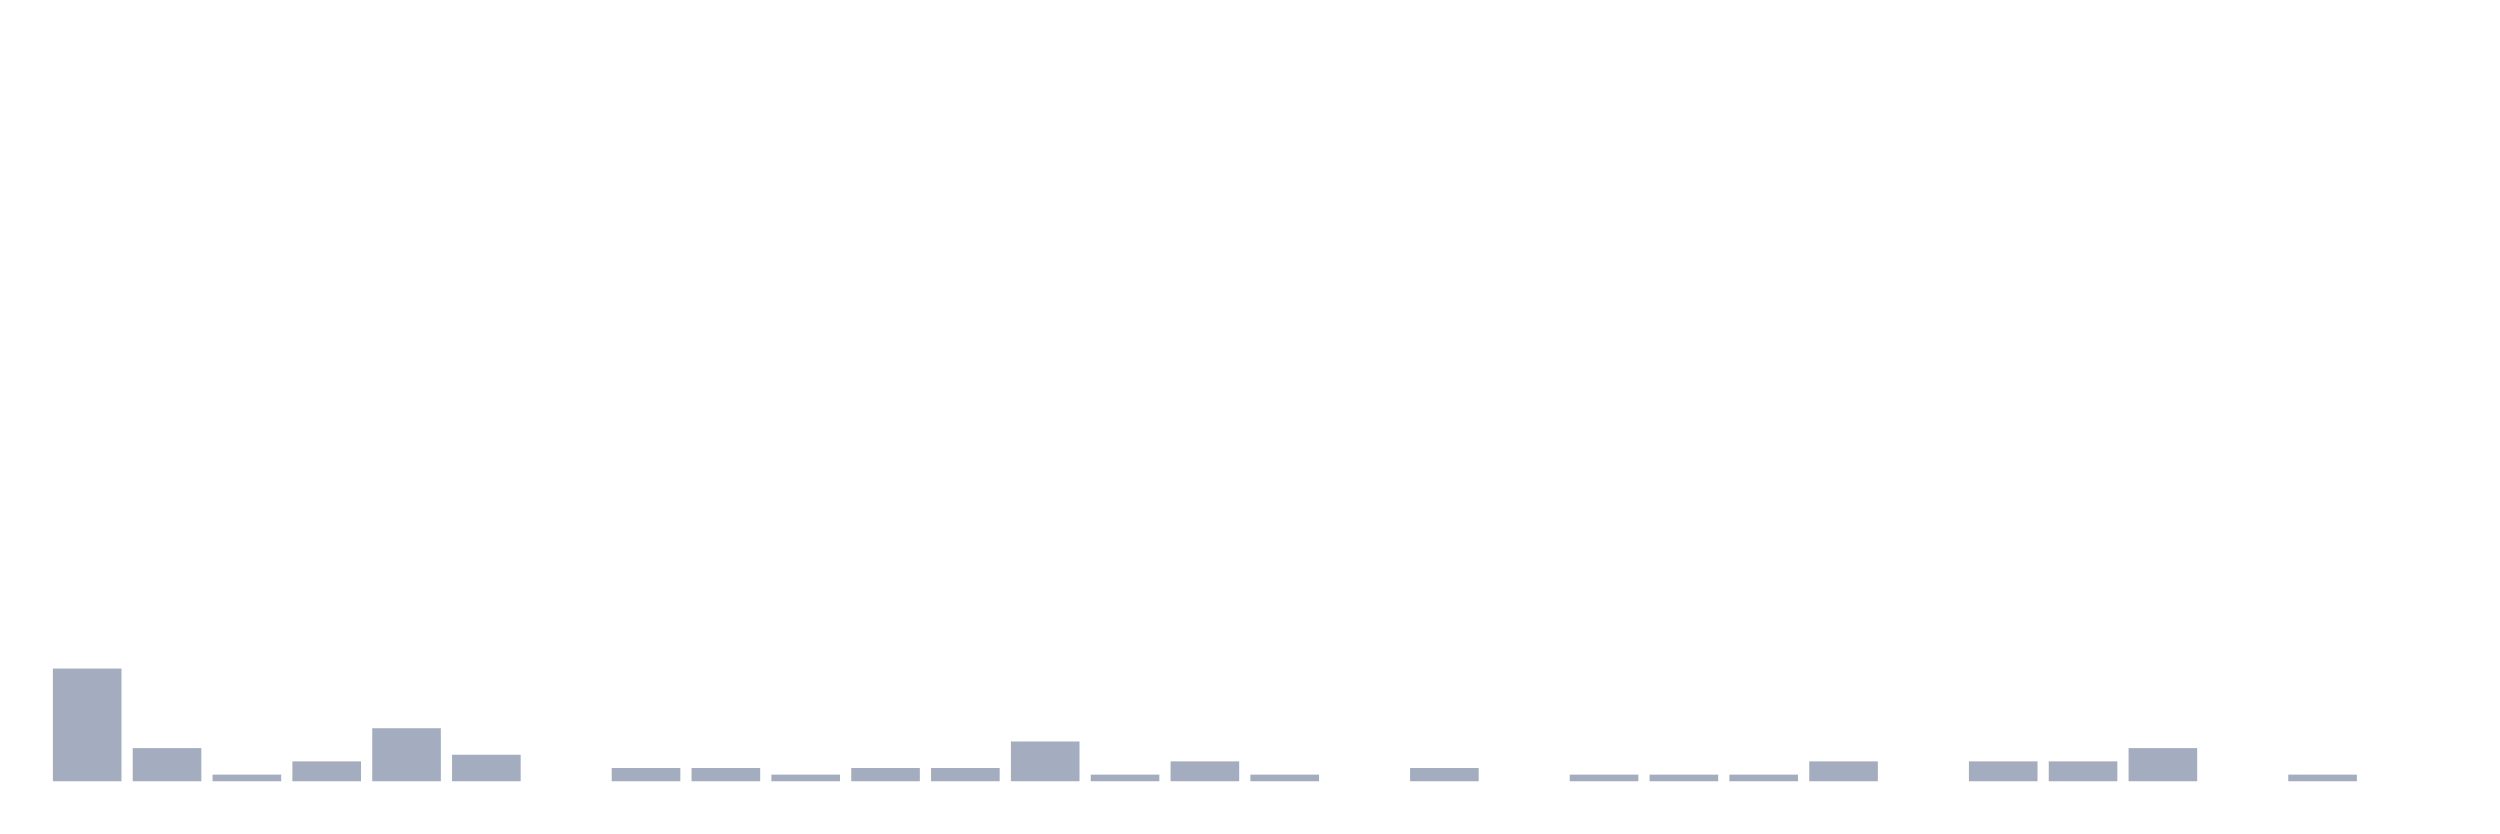
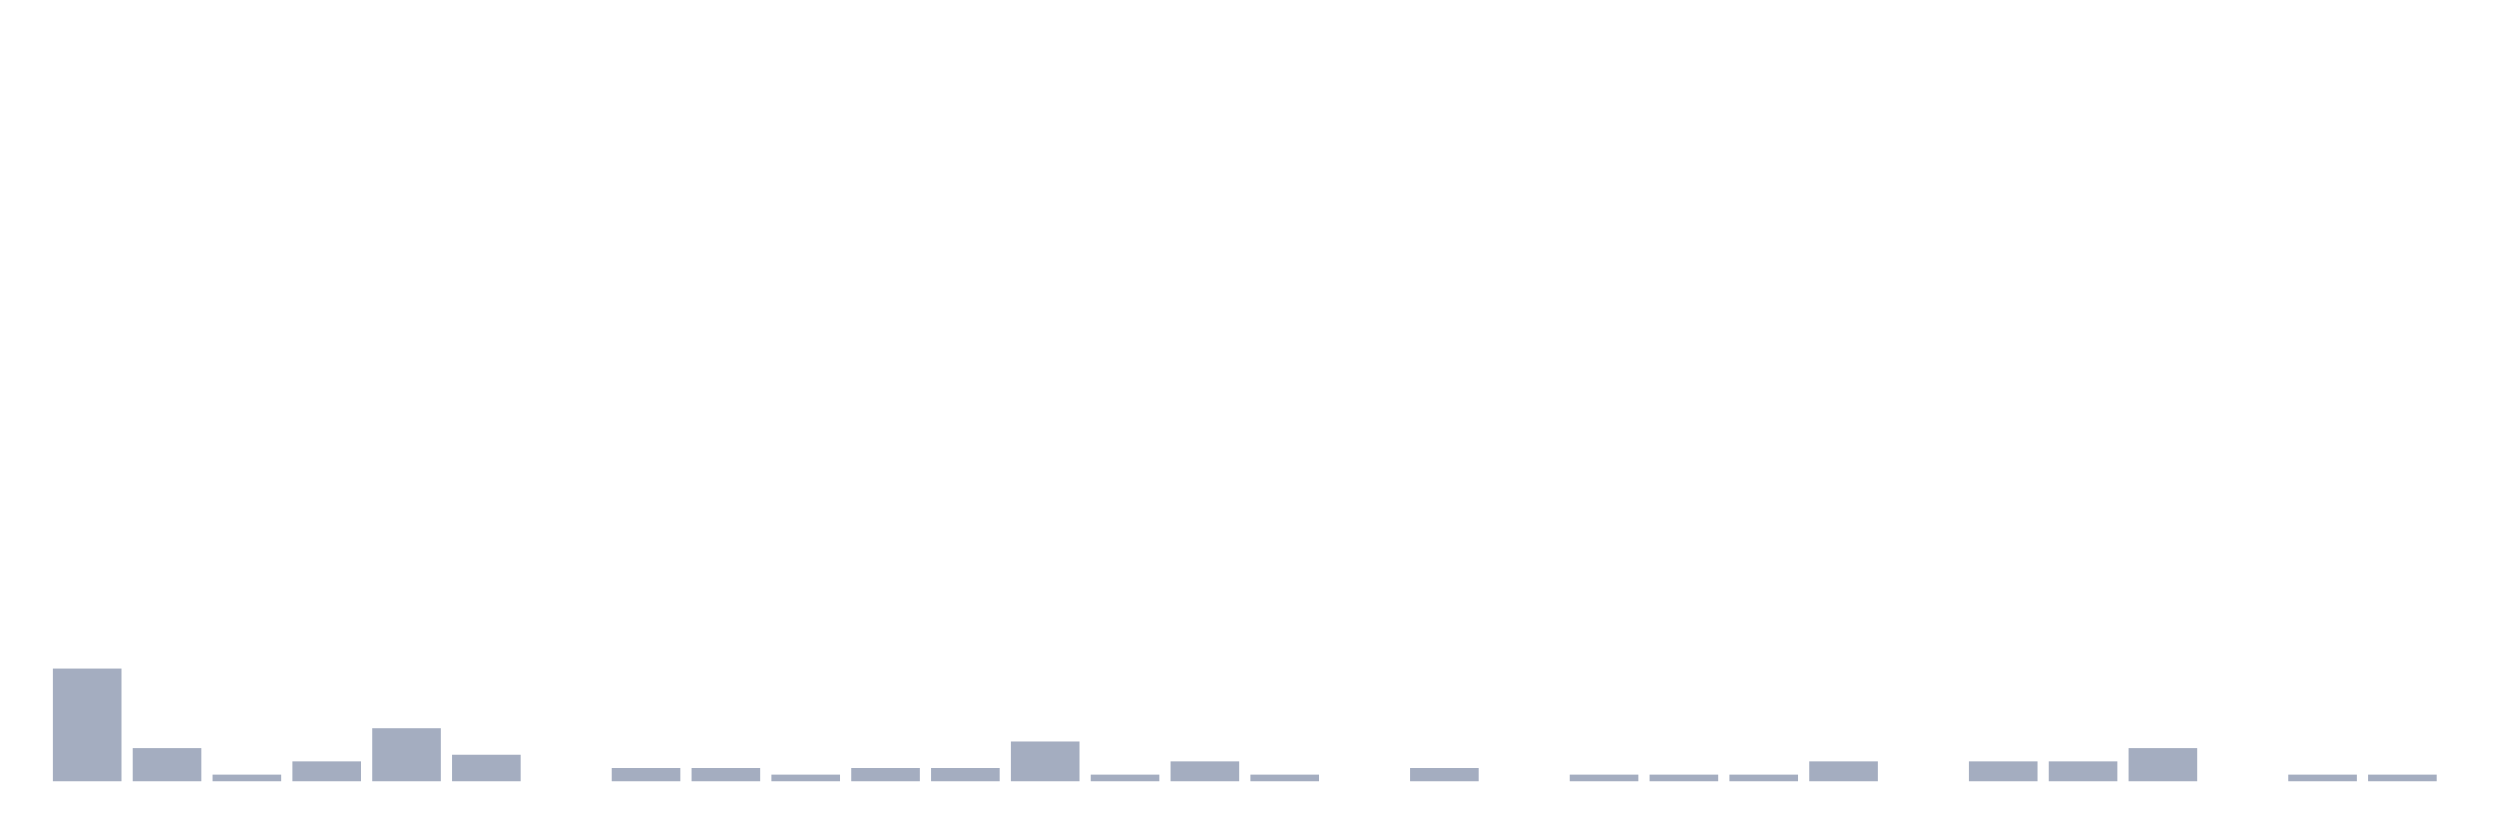
<svg xmlns="http://www.w3.org/2000/svg" viewBox="0 0 480 160">
  <g transform="translate(10,10)">
    <rect class="bar" x="0.153" width="13.175" y="118.364" height="21.636" fill="rgb(164,173,192)" />
    <rect class="bar" x="15.482" width="13.175" y="133.636" height="6.364" fill="rgb(164,173,192)" />
    <rect class="bar" x="30.81" width="13.175" y="138.727" height="1.273" fill="rgb(164,173,192)" />
    <rect class="bar" x="46.138" width="13.175" y="136.182" height="3.818" fill="rgb(164,173,192)" />
    <rect class="bar" x="61.466" width="13.175" y="129.818" height="10.182" fill="rgb(164,173,192)" />
    <rect class="bar" x="76.794" width="13.175" y="134.909" height="5.091" fill="rgb(164,173,192)" />
    <rect class="bar" x="92.123" width="13.175" y="140" height="0" fill="rgb(164,173,192)" />
    <rect class="bar" x="107.451" width="13.175" y="137.455" height="2.545" fill="rgb(164,173,192)" />
    <rect class="bar" x="122.779" width="13.175" y="137.455" height="2.545" fill="rgb(164,173,192)" />
    <rect class="bar" x="138.107" width="13.175" y="138.727" height="1.273" fill="rgb(164,173,192)" />
    <rect class="bar" x="153.436" width="13.175" y="137.455" height="2.545" fill="rgb(164,173,192)" />
    <rect class="bar" x="168.764" width="13.175" y="137.455" height="2.545" fill="rgb(164,173,192)" />
    <rect class="bar" x="184.092" width="13.175" y="132.364" height="7.636" fill="rgb(164,173,192)" />
    <rect class="bar" x="199.42" width="13.175" y="138.727" height="1.273" fill="rgb(164,173,192)" />
    <rect class="bar" x="214.748" width="13.175" y="136.182" height="3.818" fill="rgb(164,173,192)" />
    <rect class="bar" x="230.077" width="13.175" y="138.727" height="1.273" fill="rgb(164,173,192)" />
    <rect class="bar" x="245.405" width="13.175" y="140" height="0" fill="rgb(164,173,192)" />
    <rect class="bar" x="260.733" width="13.175" y="137.455" height="2.545" fill="rgb(164,173,192)" />
    <rect class="bar" x="276.061" width="13.175" y="140" height="0" fill="rgb(164,173,192)" />
    <rect class="bar" x="291.39" width="13.175" y="138.727" height="1.273" fill="rgb(164,173,192)" />
    <rect class="bar" x="306.718" width="13.175" y="138.727" height="1.273" fill="rgb(164,173,192)" />
    <rect class="bar" x="322.046" width="13.175" y="138.727" height="1.273" fill="rgb(164,173,192)" />
    <rect class="bar" x="337.374" width="13.175" y="136.182" height="3.818" fill="rgb(164,173,192)" />
    <rect class="bar" x="352.702" width="13.175" y="140" height="0" fill="rgb(164,173,192)" />
    <rect class="bar" x="368.031" width="13.175" y="136.182" height="3.818" fill="rgb(164,173,192)" />
    <rect class="bar" x="383.359" width="13.175" y="136.182" height="3.818" fill="rgb(164,173,192)" />
    <rect class="bar" x="398.687" width="13.175" y="133.636" height="6.364" fill="rgb(164,173,192)" />
    <rect class="bar" x="414.015" width="13.175" y="140" height="0" fill="rgb(164,173,192)" />
    <rect class="bar" x="429.344" width="13.175" y="138.727" height="1.273" fill="rgb(164,173,192)" />
-     <rect class="bar" x="444.672" width="13.175" y="140" height="0" fill="rgb(164,173,192)" />
+     <rect class="bar" x="444.672" width="13.175" y="138.727" height="1.273" fill="rgb(164,173,192)" />
  </g>
</svg>
